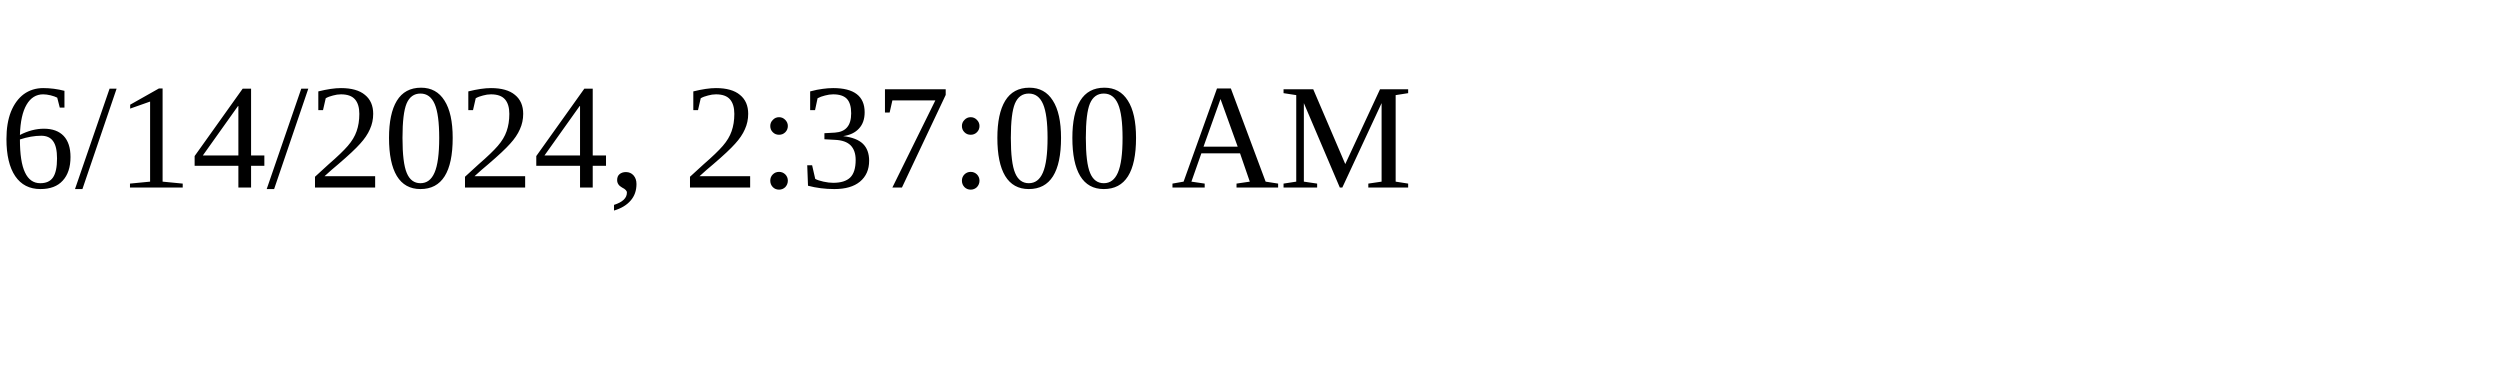
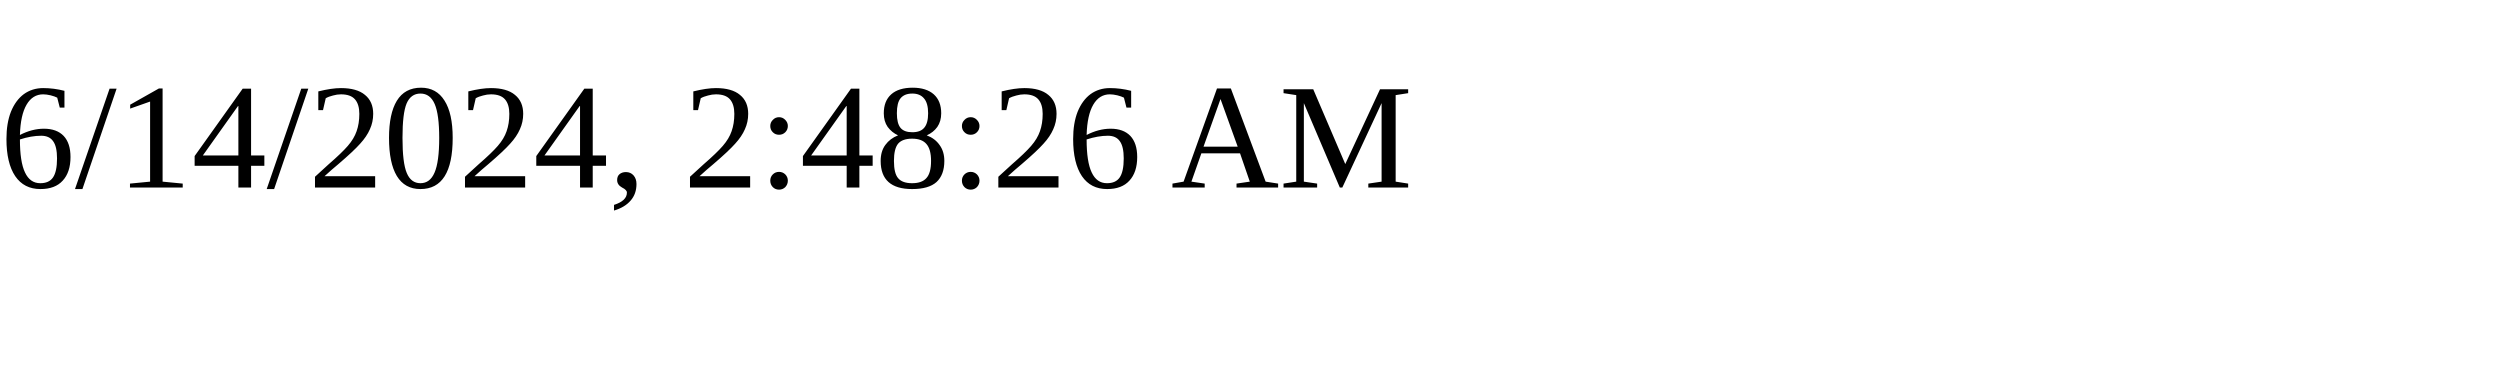
<svg xmlns="http://www.w3.org/2000/svg" height="30" width="200">
-   <text x="0" y="15">6/14/2024, 2:37:00 AM</text>
+   <text x="0" y="15">6/14/2024, 2:48:26 AM</text>
</svg>
